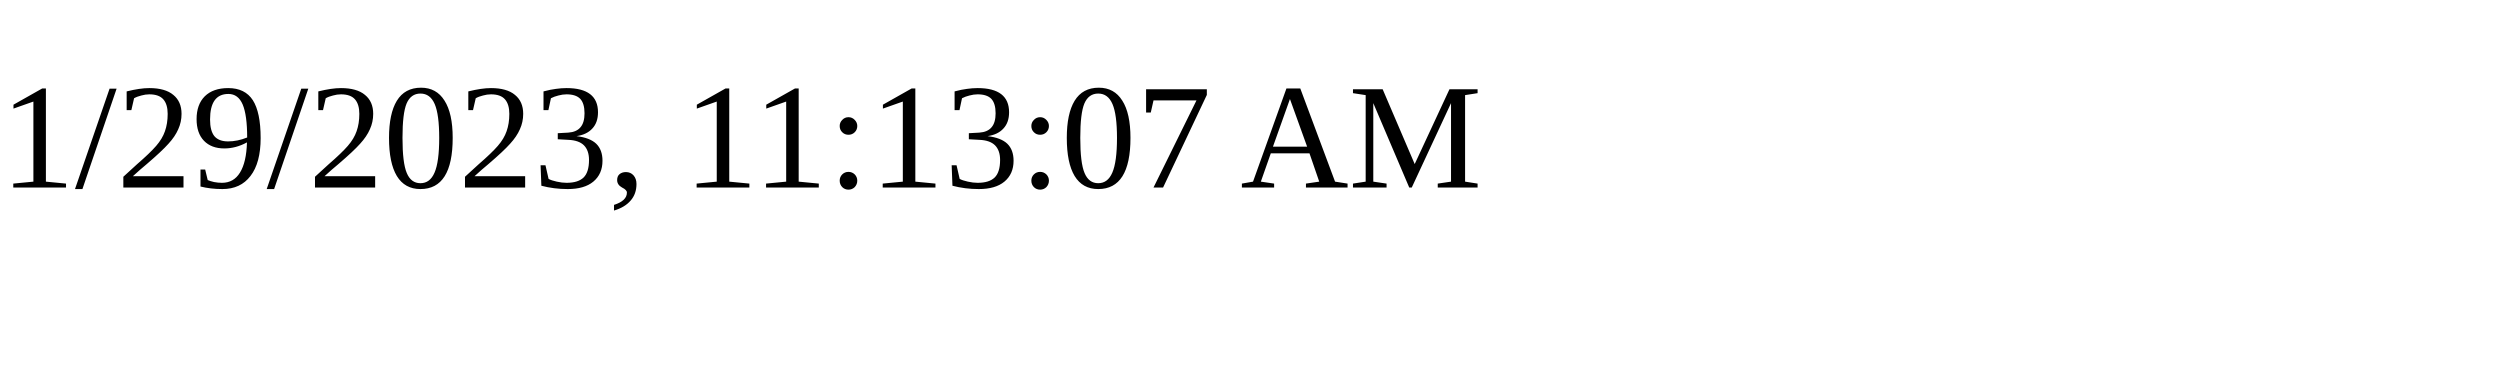
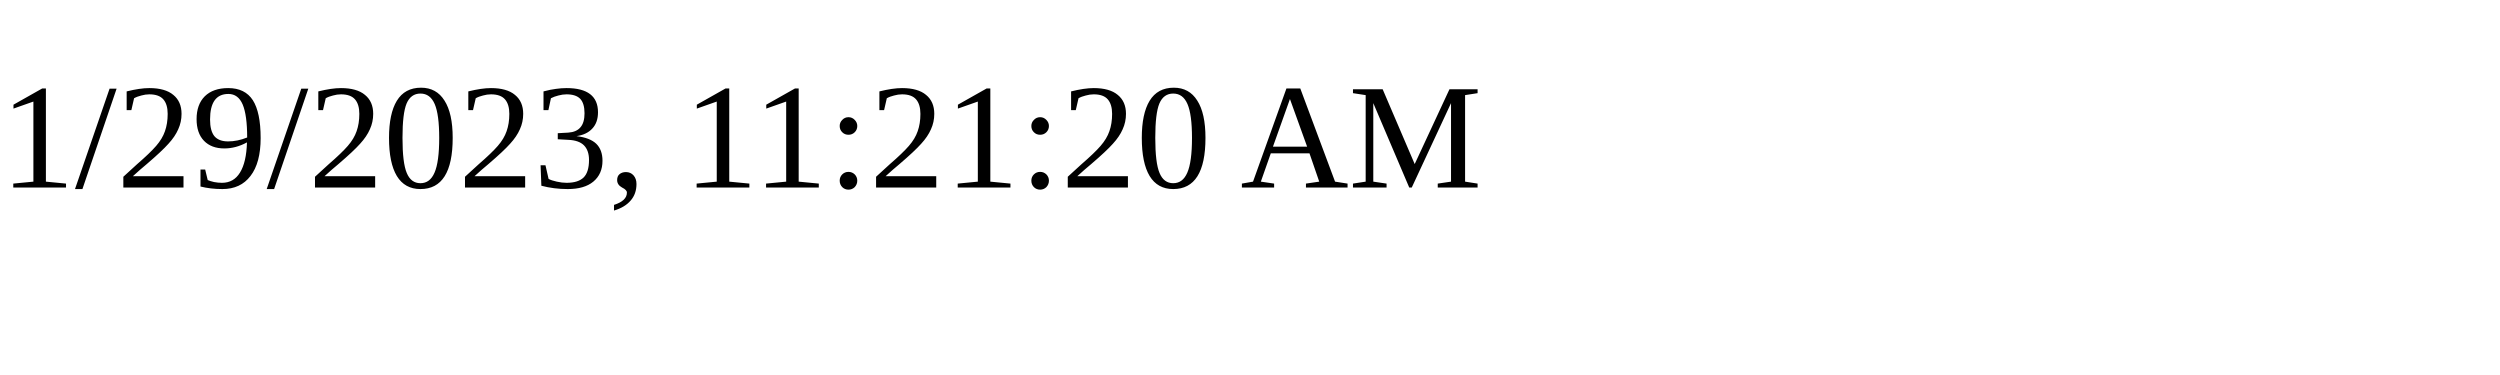
<svg xmlns="http://www.w3.org/2000/svg" height="30" width="200">
-   <text x="0" y="15">1/29/2023, 11:13:07 AM</text>
+   <text x="0" y="15">1/29/2023, 11:21:20 AM</text>
</svg>
